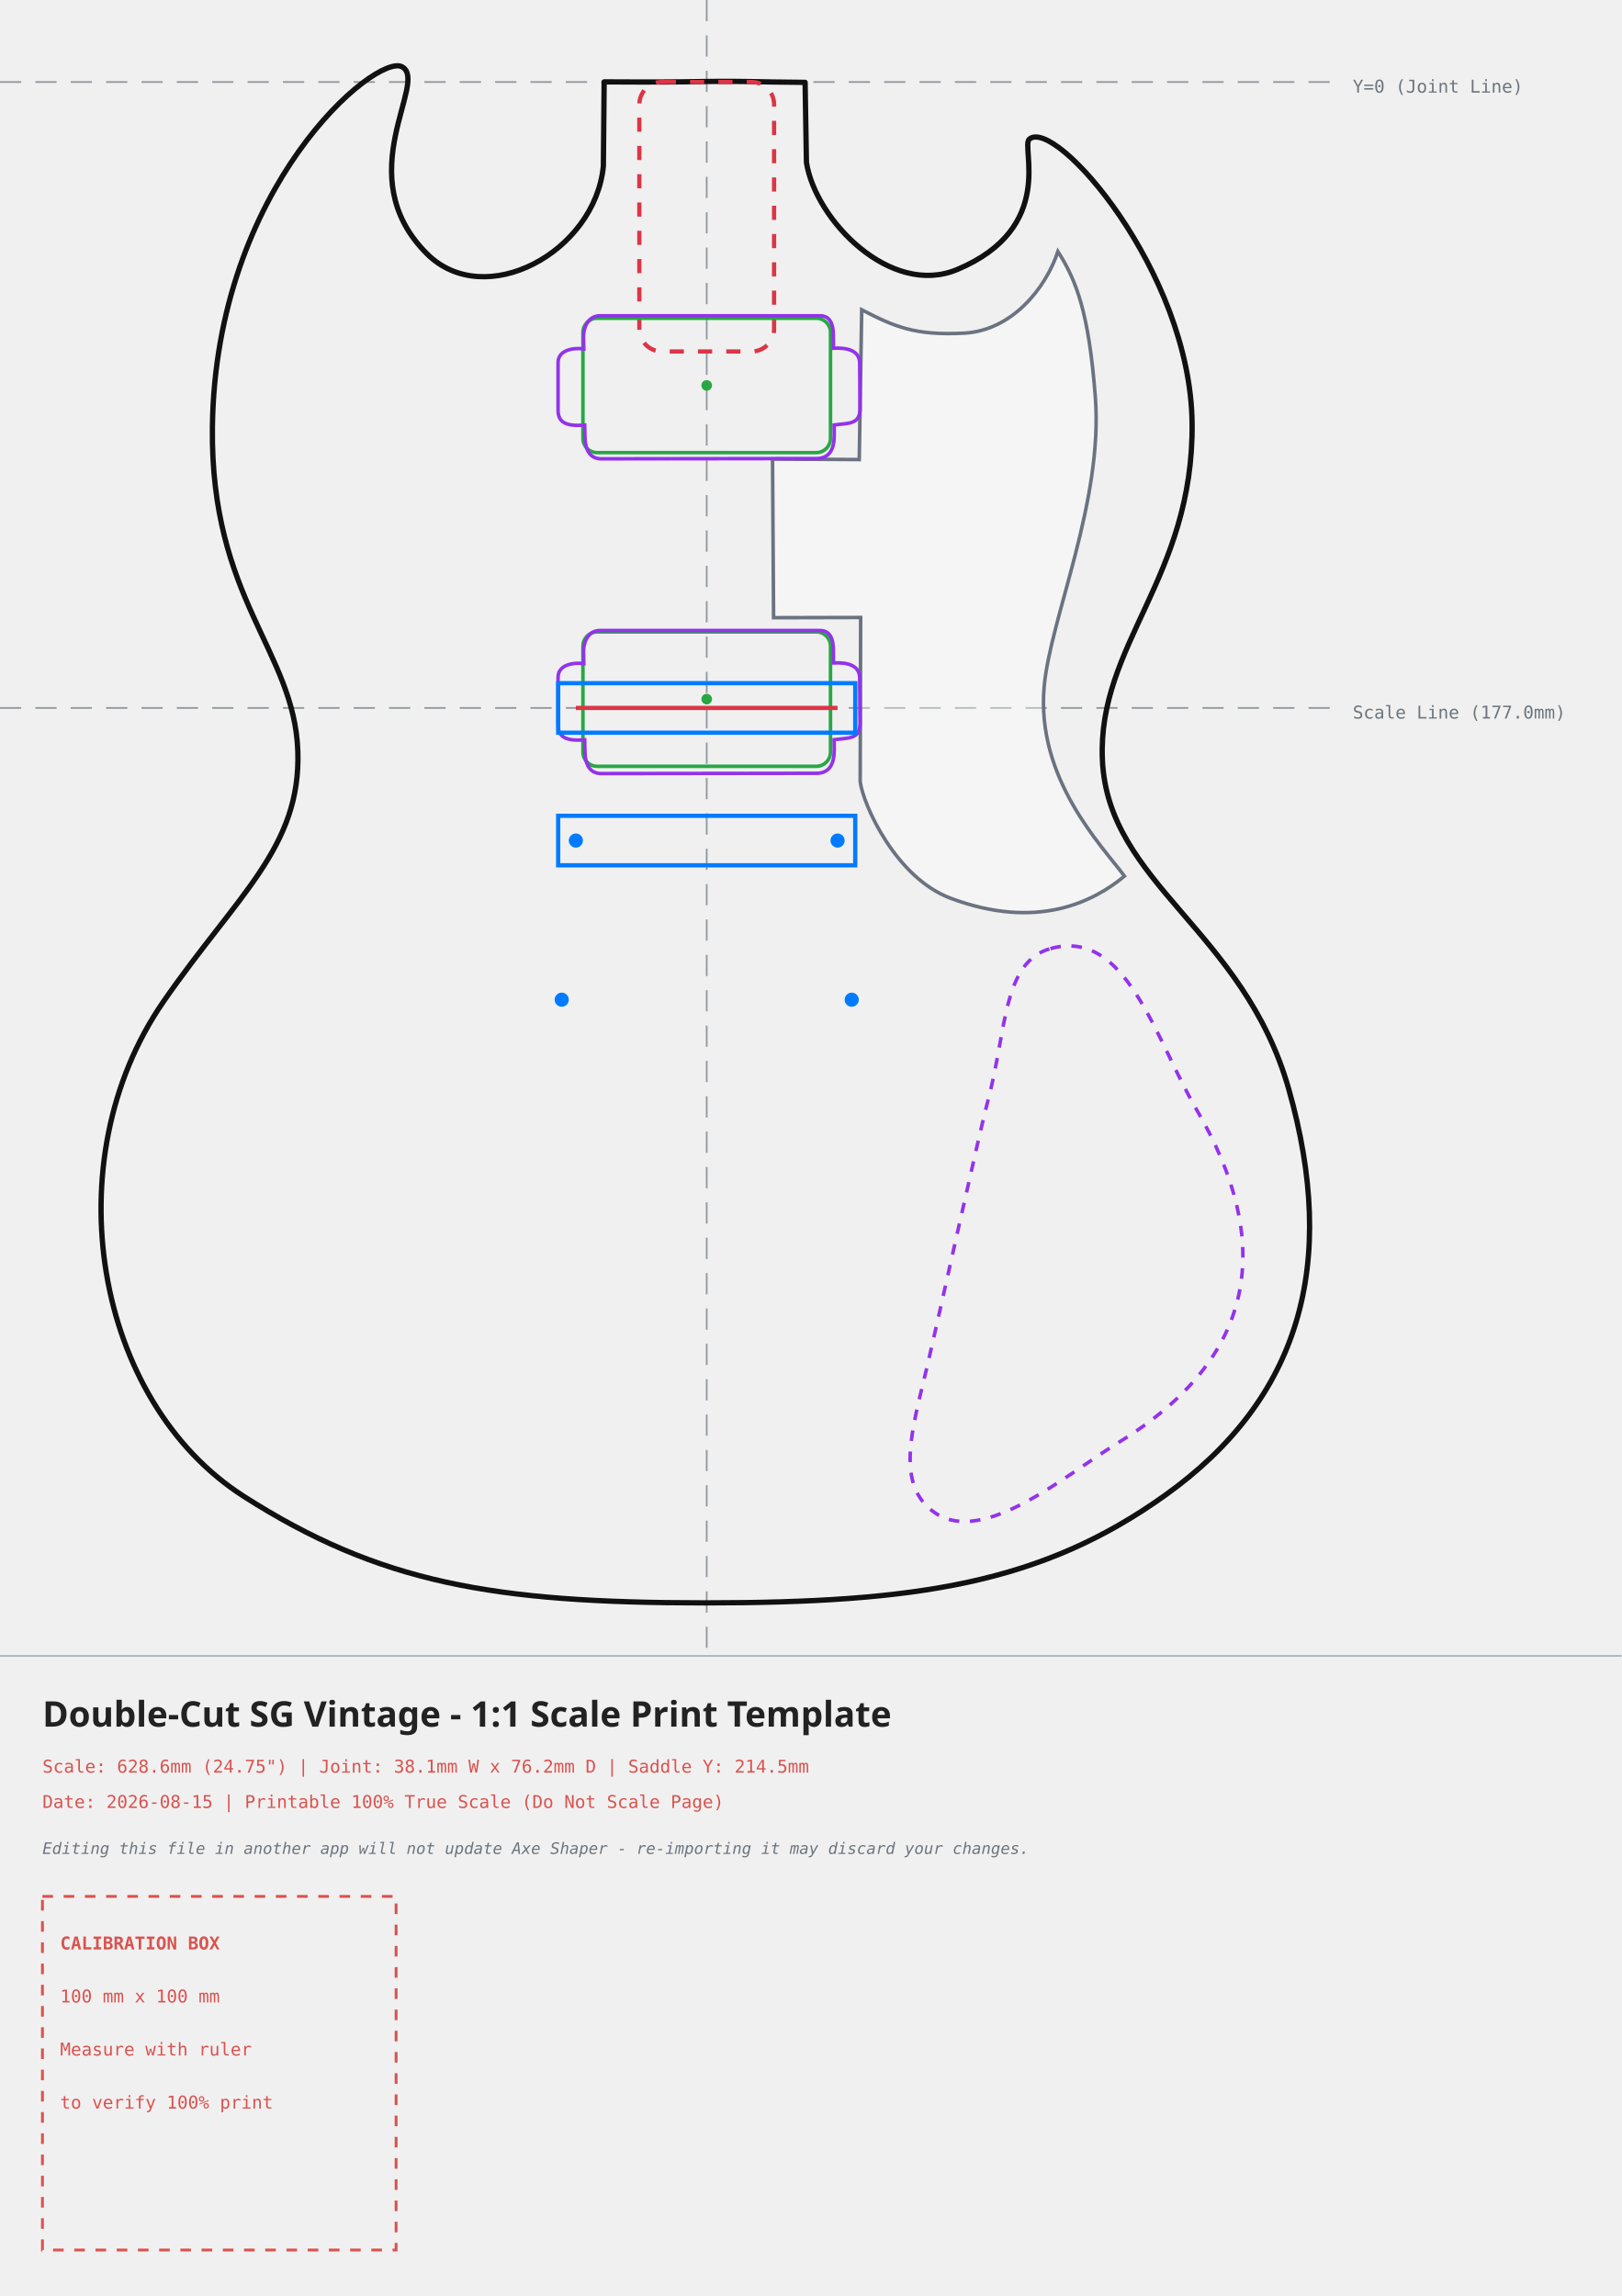
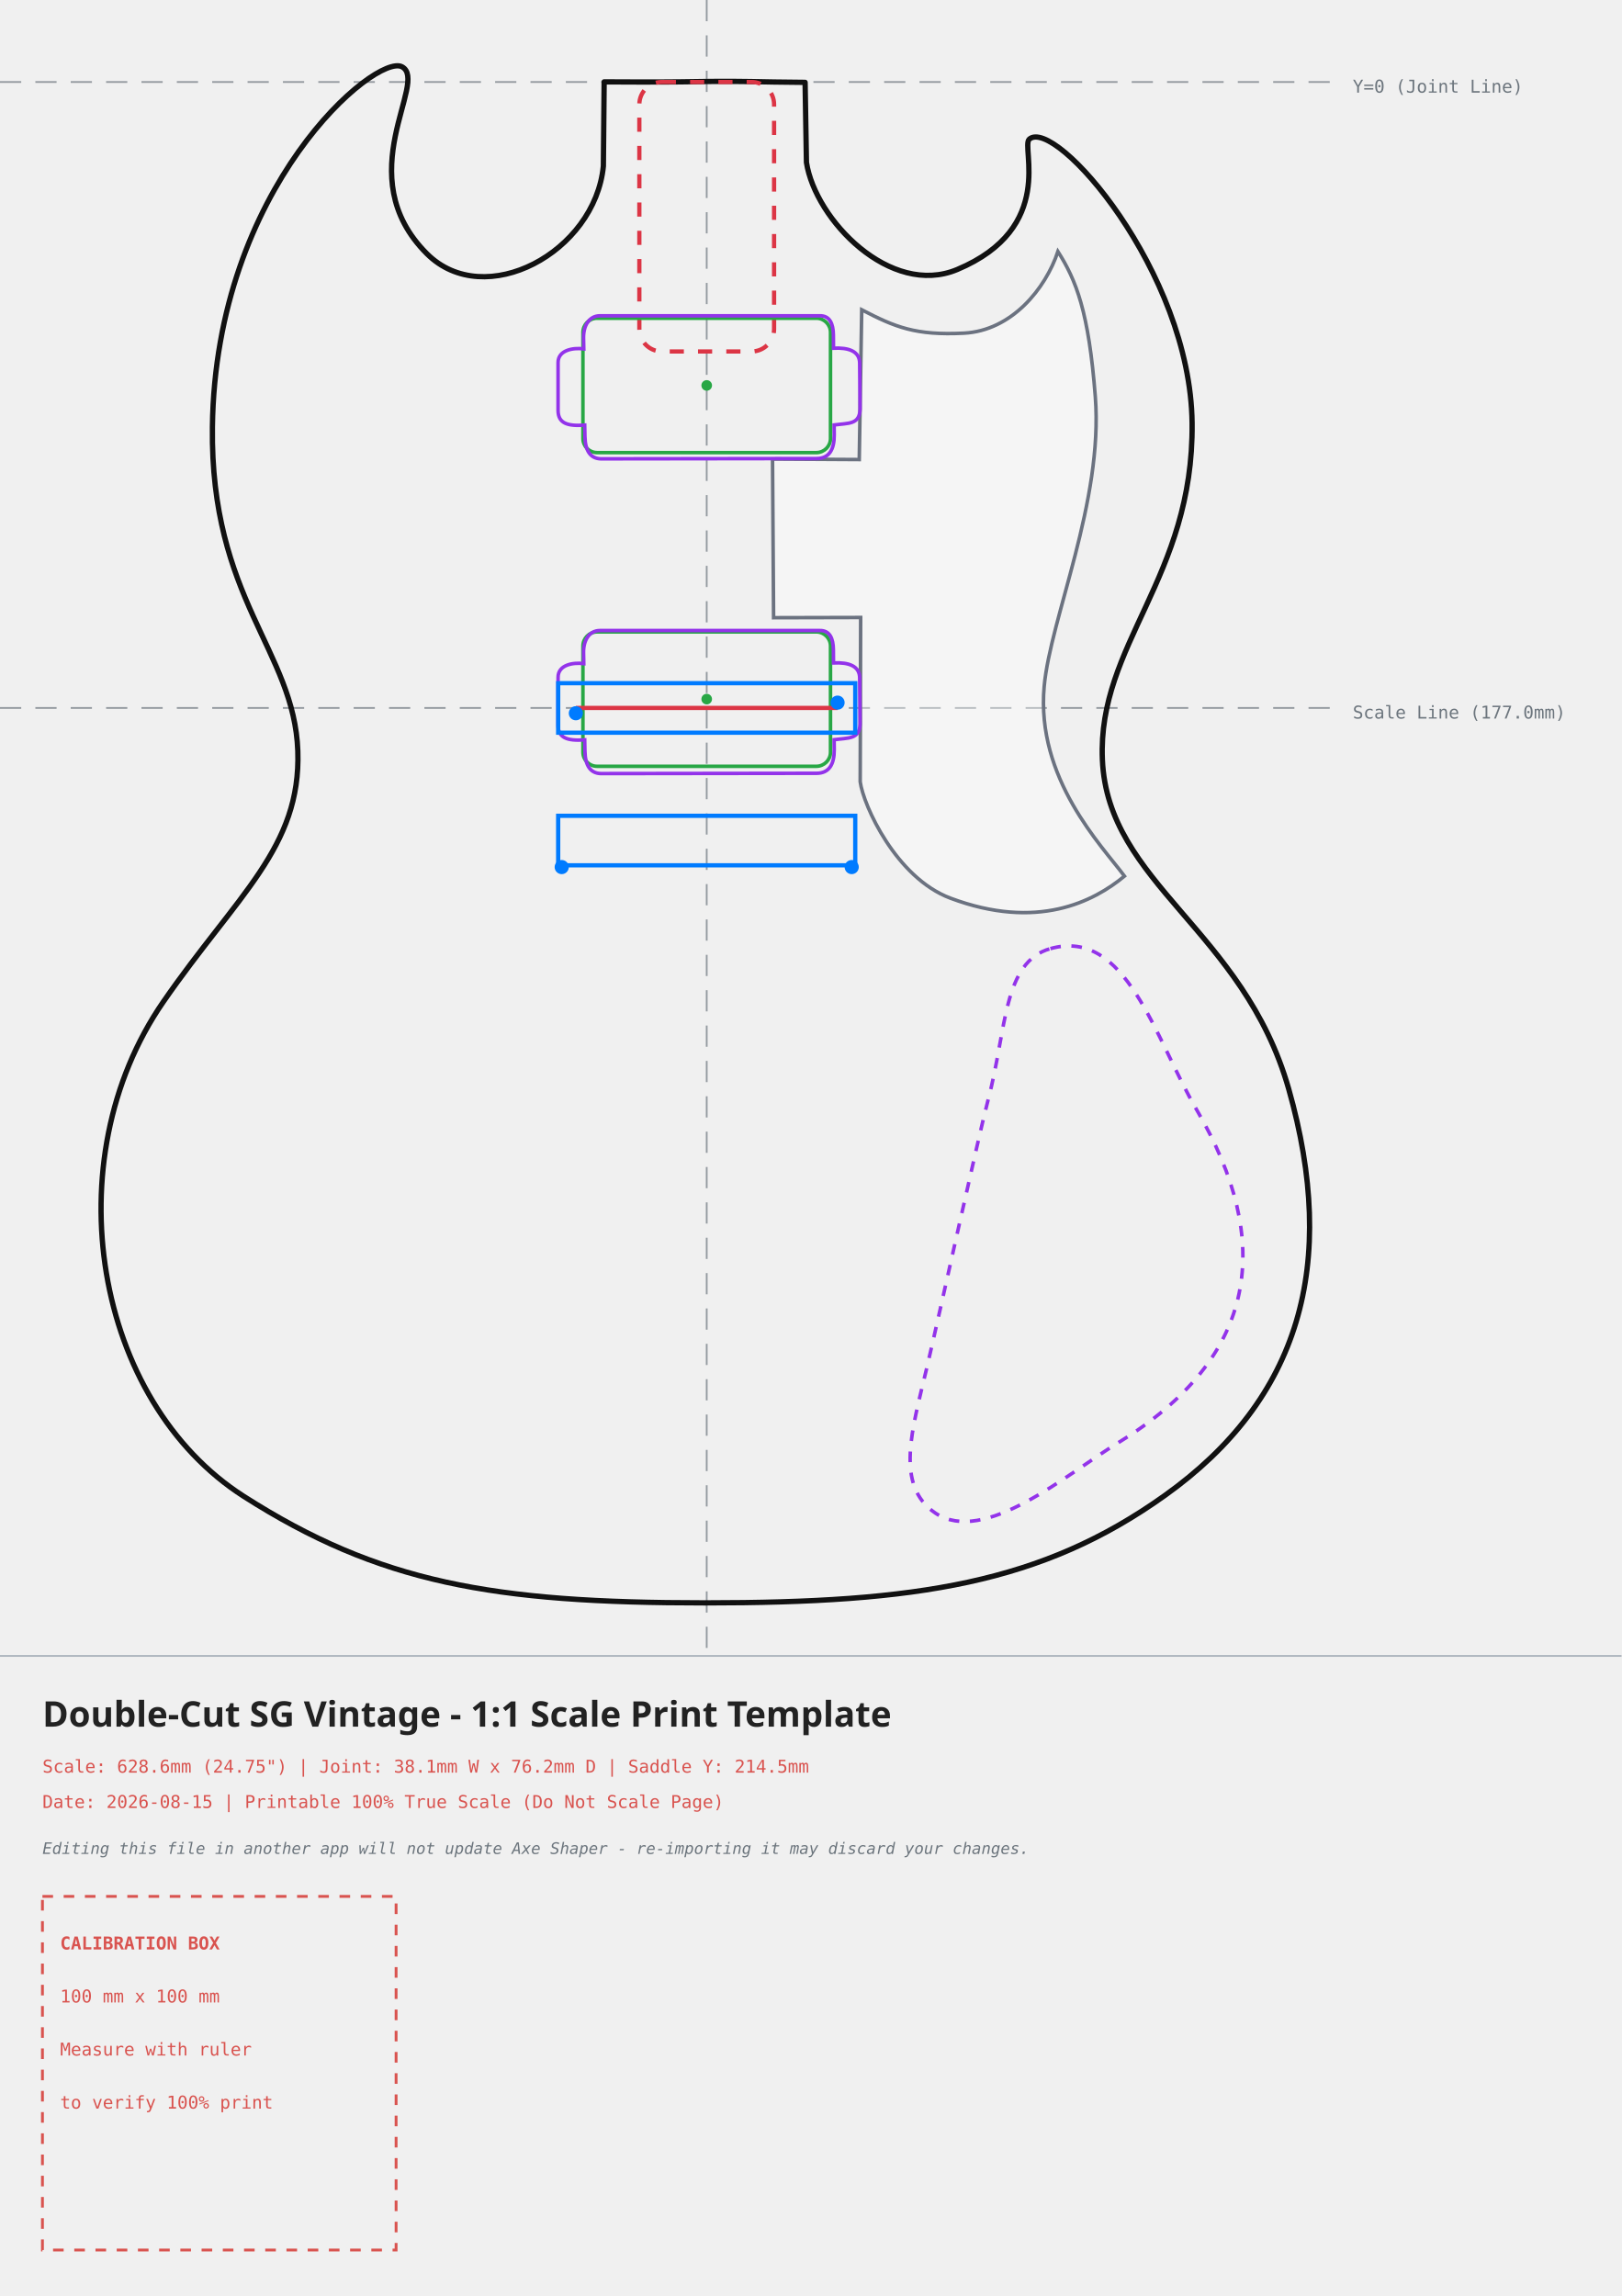
<svg xmlns="http://www.w3.org/2000/svg" width="458.51mm" height="649.26mm" viewBox="-199.83 -23.19 458.51 649.26">
  <style>
    .body-line { fill: none; stroke: #111111; stroke-width: 1.5; stroke-linecap: round; stroke-linejoin: round; }
    .neck-pocket { fill: none; stroke: #dc3545; stroke-width: 1.2; stroke-dasharray: 4,4; }
    .pickup-rout { fill: none; stroke: #28a745; stroke-width: 1.0; }
    .bridge-rout { fill: none; stroke: #007bff; stroke-width: 1.2; }
    .back-route { fill: none; stroke: #9333ea; stroke-width: 1.0; stroke-dasharray: 3,3; }
    .front-route { fill: none; stroke: #9333ea; stroke-width: 1.0; }
    .pickguard { fill: #ffffff; fill-opacity: 0.35; stroke: #6b7280; stroke-width: 1.0; }
    .center-axis { fill: none; stroke: #6c757d; stroke-width: 0.5; stroke-dasharray: 6,4; opacity: 0.7; }
    .calibration-box { fill: none; stroke: #d9534f; stroke-width: 0.8; stroke-dasharray: 3,3; }
    .band-rule { fill: none; stroke: #adb5bd; stroke-width: 0.5; }
    .text-label { font-family: monospace, sans-serif; font-size: 5px; fill: #d9534f; }
    .disclaimer-label { font-family: monospace, sans-serif; font-size: 4.5px; font-style: italic; fill: #6c757d; }
    .axis-label { font-family: monospace, sans-serif; font-size: 5px; fill: #6c757d; }
    .title-label { font-family: sans-serif; font-size: 10px; font-weight: bold; fill: #222222; }
  </style>
  <g>
    <line x1="0" y1="-23.19" x2="0" y2="445.07" class="center-axis" />
    <line x1="-199.83" y1="0" x2="178.68" y2="0" class="center-axis" />
    <text x="182.68" y="3" class="axis-label">Y=0 (Joint Line)</text>
    <line x1="-199.83" y1="177.00" x2="178.68" y2="177.00" class="center-axis" stroke="#007bff" />
    <text x="182.68" y="180.00" class="axis-label" fill="#007bff">Scale Line (177.0mm)</text>
    <path d="M 97.19 245.06 C 118.65 239.06, 126.51 270.03, 138.58 290.70 C 160.30 327.91, 156.17 360.46, 116.28 384.83 C 101.68 393.75, 78.45 413.93, 64.69 404.70 C 53.01 396.88, 58.19 380.76, 62.18 363.82 C 66.17 346.89, 76.95 297.65, 79.58 287.78 C 84.83 268.12, 83.68 248.84, 97.19 245.06 Z" class="back-route" />
    <path d="M -19.05 0.00 C -19.05 0.00, -29.00 -0.04, -29.00 -0.04 C -29.00 -0.04, -29.22 23.78, -29.22 23.78 C -31.59 48.15, -62.76 64.90, -79.12 48.56 C -101.37 26.33, -78.37 -0.17, -86.17 -4.31 C -93.49 -8.19, -138.92 29.57, -139.77 97.55 C -140.38 146.10, -116.60 160.80, -115.62 189.19 C -114.68 216.45, -132.81 229.94, -153.63 260.07 C -184.83 305.22, -172.99 373.07, -130.88 399.96 C -92.57 424.42, -60.46 430.07, -0.46 430.07 C 59.54 430.07, 94.78 424.52, 129.55 399.69 C 167.72 372.44, 178.68 334.40, 164.55 284.70 C 151.75 239.72, 113.39 226.69, 111.88 191.62 C 110.48 159.01, 137.71 140.22, 137.25 96.48 C 136.79 53.54, 98.47 9.77, 91.20 16.18 C 88.76 18.33, 99.00 41.21, 70.84 53.02 C 51.97 60.93, 30.72 39.02, 28.20 22.74 C 28.20 22.74, 27.82 0.10, 27.82 0.10 C 27.82 0.10, 19.05 0.00, 19.05 0.00 C -1.22 -0.43, 1.22 0.04, -19.05 0.00 Z" class="body-line" />
    <path d="M 43.83 64.41 C 53.29 69.32, 59.02 71.71, 72.73 71.02 C 86.25 70.34, 95.84 58.38, 99.31 47.93 C 104.46 56.07, 108.01 64.85, 109.88 89.01 C 112.17 118.68, 97.18 151.56, 95.42 170.93 C 93.06 197.00, 111.77 216.02, 118.13 224.56 C 109.44 231.75, 93.48 240.02, 68.88 230.78 C 53.54 225.01, 44.30 204.58, 43.40 197.88 C 43.40 197.88, 43.53 151.42, 43.53 151.42 C 43.53 151.42, 18.91 151.48, 18.91 151.48 C 18.91 151.48, 18.61 106.62, 18.61 106.62 C 18.61 106.62, 43.13 106.76, 43.13 106.76 C 43.13 106.76, 43.83 64.41, 43.83 64.41 Z" class="pickguard" style="fill:#ffffff" />
    <rect x="-19.05" y="0" width="38.1" height="76.2" rx="6.35" ry="6.35" class="neck-pocket" />
    <g transform="translate(0, 85.79989) rotate(0)">
      <rect x="-35.00" y="-19.00" width="70" height="38" rx="4" ry="4" class="pickup-rout" />
      <circle cx="0" cy="0" r="1.5" fill="#28a745" />
    </g>
    <g transform="translate(0, 174.5036) rotate(0)">
      <rect x="-35.00" y="-19.00" width="70" height="38" rx="4" ry="4" class="pickup-rout" />
      <circle cx="0" cy="0" r="1.5" fill="#28a745" />
    </g>
    <path d="M -30.22 66.11 C -30.22 66.11, 31.89 66.11, 31.89 66.11 C 34.80 66.00, 35.79 68.36, 35.82 71.51 C 35.82 71.51, 35.85 75.27, 35.85 75.27 C 40.18 75.06, 43.23 76.13, 43.25 79.52 C 43.25 79.52, 43.36 92.52, 43.36 92.52 C 43.23 96.92, 40.13 96.43, 36.03 96.97 C 36.03 96.97, 36.06 99.79, 36.06 99.79 C 36.09 103.96, 34.60 106.48, 31.04 106.48 C 31.04 106.48, -29.95 106.56, -29.95 106.56 C -32.76 106.46, -34.34 104.51, -34.43 100.24 C -34.43 100.24, -34.50 97.03, -34.50 97.03 C -39.54 97.38, -42.01 96.44, -42.03 92.87 C -42.03 92.87, -42.03 79.35, -42.03 79.35 C -42.05 75.84, -37.88 75.07, -34.76 75.46 C -34.76 75.46, -34.82 72.48, -34.82 72.48 C -34.91 68.78, -33.14 66.11, -30.22 66.11 Z" class="front-route" />
    <path d="M -30.22 155.11 C -30.22 155.11, 31.89 155.11, 31.89 155.11 C 34.80 155.00, 35.79 157.36, 35.82 160.51 C 35.82 160.51, 35.85 164.27, 35.85 164.27 C 40.18 164.06, 43.23 165.13, 43.25 168.52 C 43.25 168.52, 43.36 181.52, 43.36 181.52 C 43.23 185.92, 40.13 185.43, 36.03 185.97 C 36.03 185.97, 36.06 188.79, 36.06 188.79 C 36.09 192.96, 34.60 195.48, 31.04 195.48 C 31.04 195.48, -29.95 195.56, -29.95 195.56 C -32.76 195.46, -34.34 193.51, -34.43 189.24 C -34.43 189.24, -34.50 186.03, -34.50 186.03 C -39.54 186.38, -42.01 185.44, -42.03 181.87 C -42.03 181.87, -42.03 168.35, -42.03 168.35 C -42.05 164.84, -37.88 164.07, -34.76 164.46 C -34.76 164.46, -34.82 161.48, -34.82 161.48 C -34.91 157.78, -33.14 155.11, -30.22 155.11 Z" class="front-route" />
    <g id="bridge-hardware">
      <rect x="-42.00" y="170.00" width="84" height="14" class="bridge-rout" />
      <rect x="-42.00" y="207.50" width="84" height="14" class="bridge-rout" />
      <line x1="-37.00" y1="177.00" x2="37.00" y2="177.00" stroke="#dc3545" stroke-width="1.2" />
-       <g transform="translate(0, 214.50)">
-         <circle cx="-37" cy="0" r="2" fill="#007bff" />
-         <circle cx="37" cy="0" r="2" fill="#007bff" />
+       <g transform="translate(0, 177.00)">
+         <circle cx="-37" cy="1.5" r="2" fill="#007bff" />
+         <circle cx="37" cy="-1.5" r="2" fill="#007bff" />
        <circle cx="-41" cy="45" r="2" fill="#007bff" />
        <circle cx="41" cy="45" r="2" fill="#007bff" />
      </g>
    </g>
  </g>
  <g>
    <line x1="-199.83" y1="445.07" x2="258.68" y2="445.07" class="band-rule" />
    <text x="-187.83" y="465.07" class="title-label">Double-Cut SG Vintage - 1:1 Scale Print Template</text>
    <text x="-187.83" y="478.07" class="text-label">Scale: 628.6mm (24.75") | Joint: 38.1mm W x 76.2mm D | Saddle Y: 214.5mm</text>
    <text x="-187.83" y="488.07" class="text-label">Date: 2026-08-15 | Printable 100% True Scale (Do Not Scale Page)</text>
    <text x="-187.83" y="501.07" class="disclaimer-label">Editing this file in another app will not update Axe Shaper - re-importing it may discard your changes.</text>
    <g transform="translate(-187.83, 513.07)">
      <rect x="0" y="0" width="100" height="100" class="calibration-box" />
      <text x="5" y="15" class="text-label" font-weight="bold">CALIBRATION BOX</text>
      <text x="5" y="30" class="text-label">100 mm x 100 mm</text>
      <text x="5" y="45" class="text-label">Measure with ruler</text>
      <text x="5" y="60" class="text-label">to verify 100% print</text>
    </g>
  </g>
</svg>
